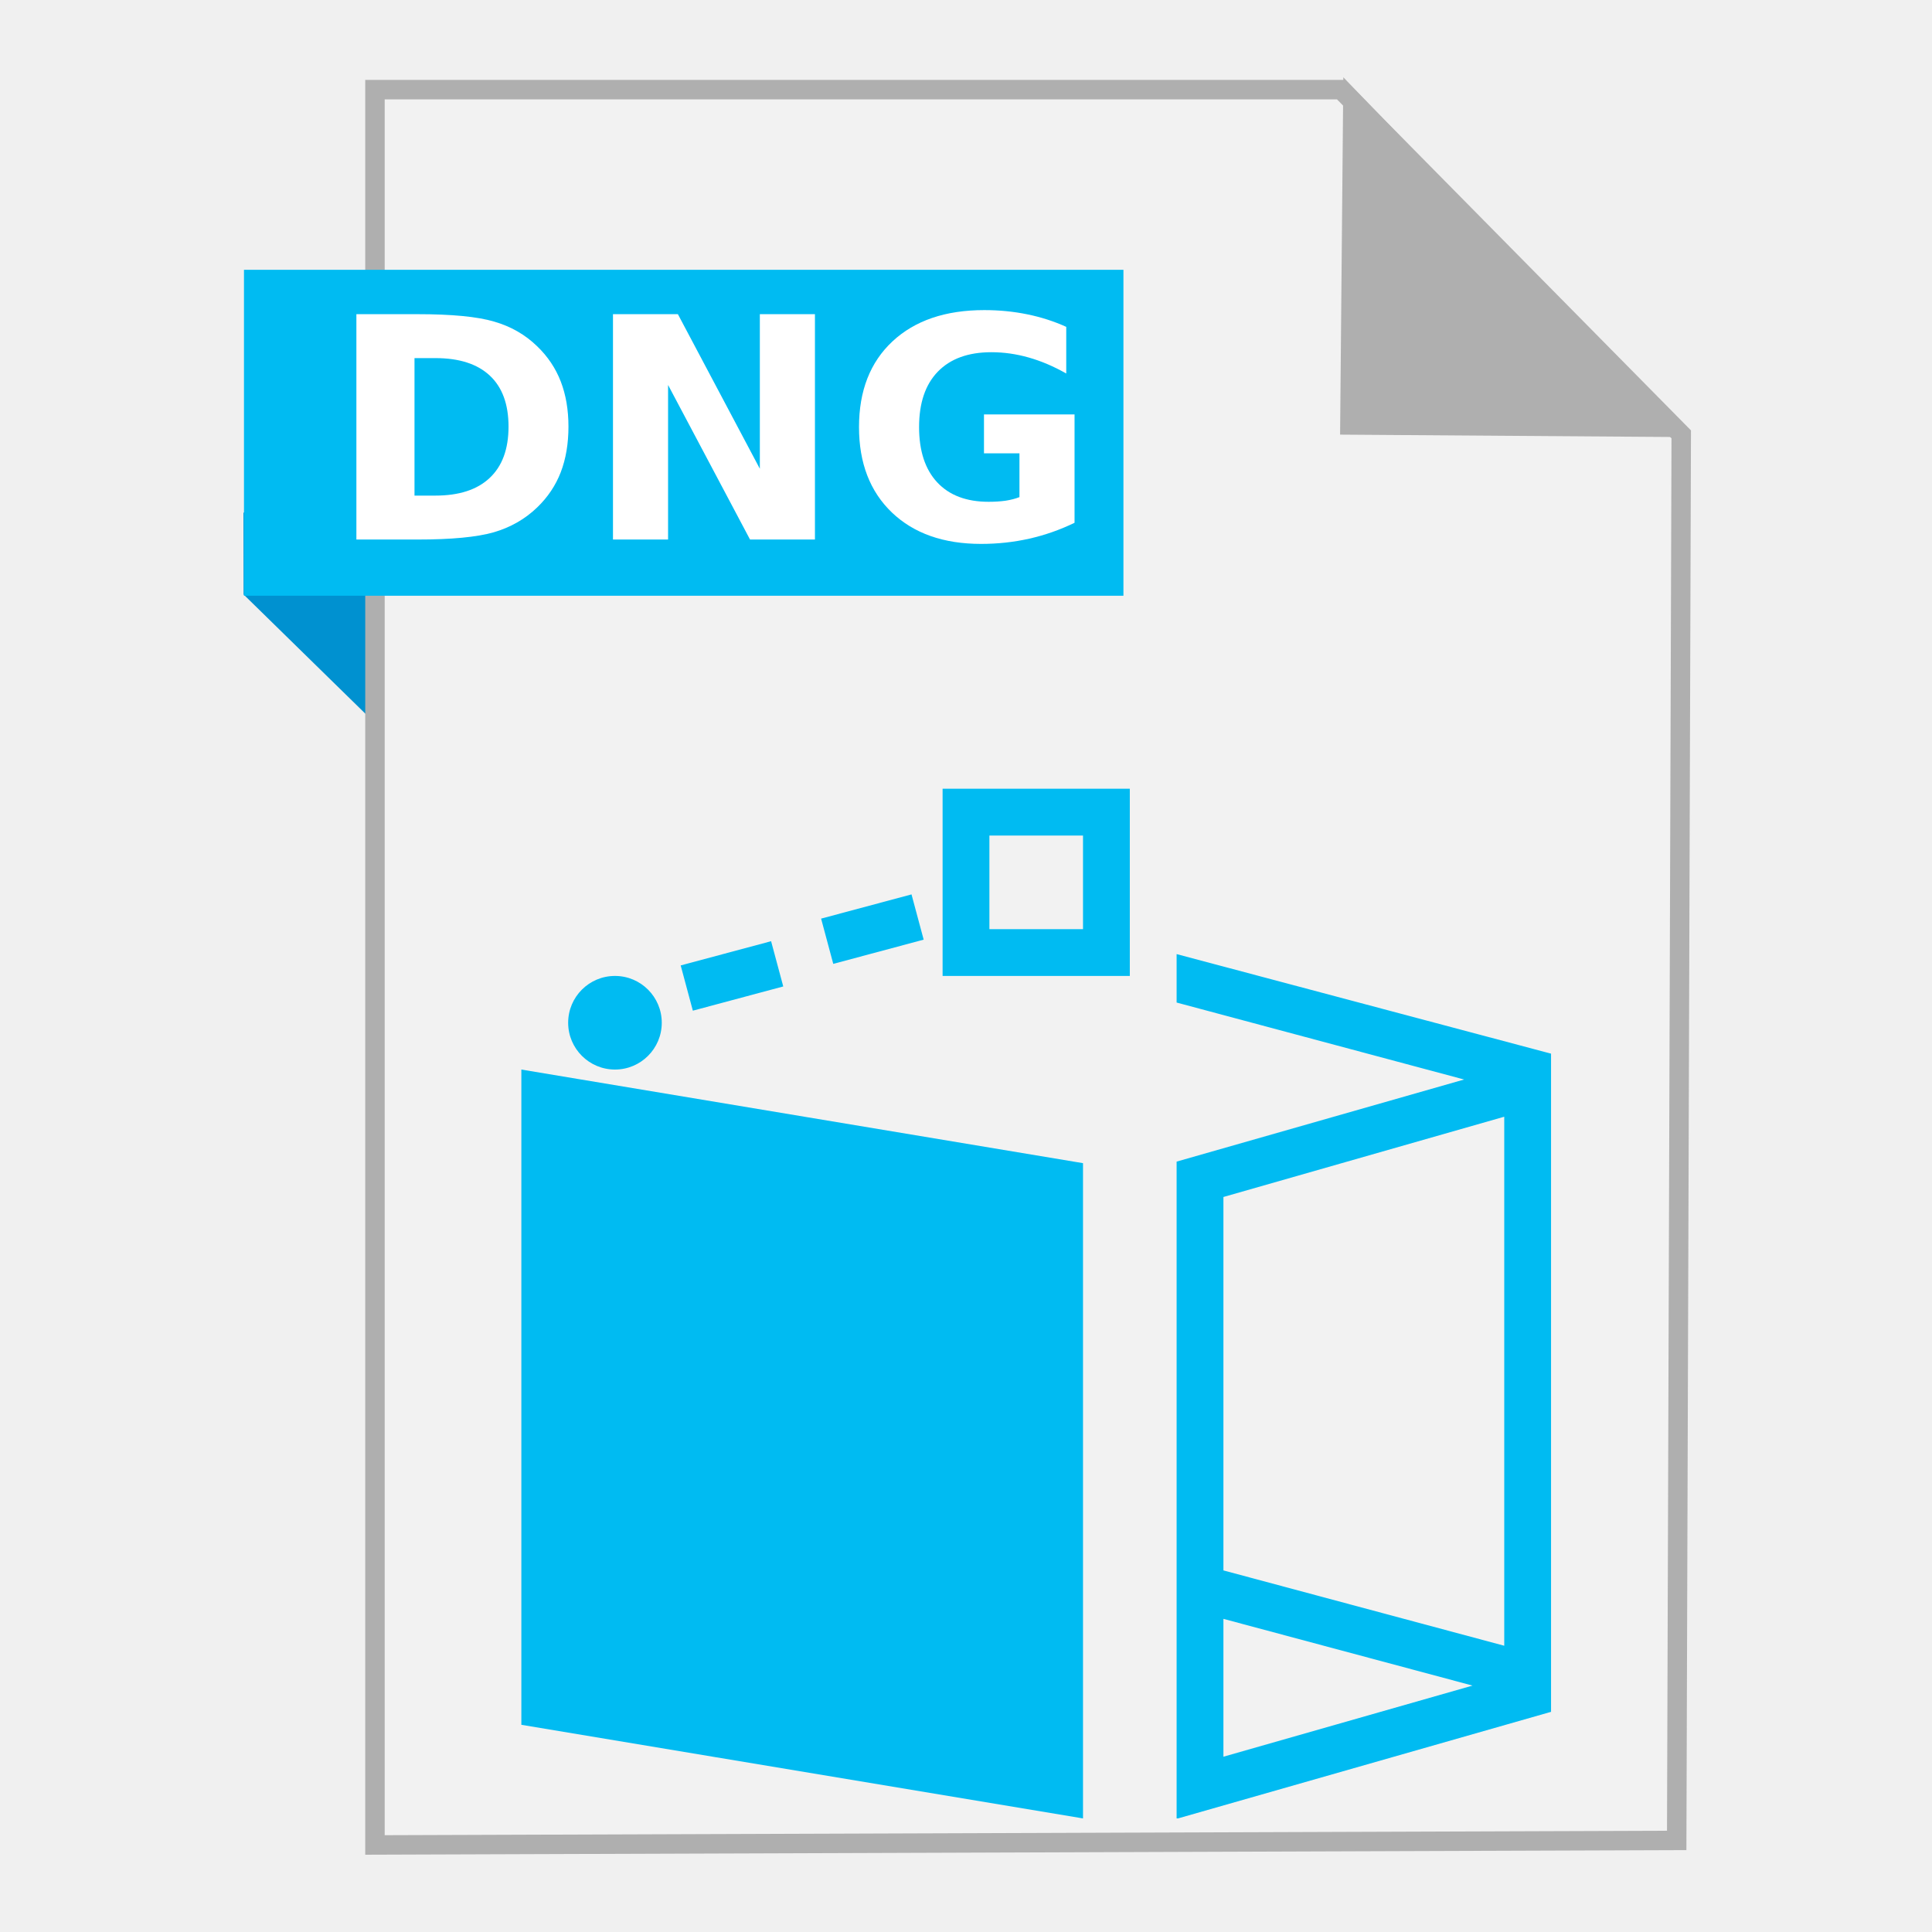
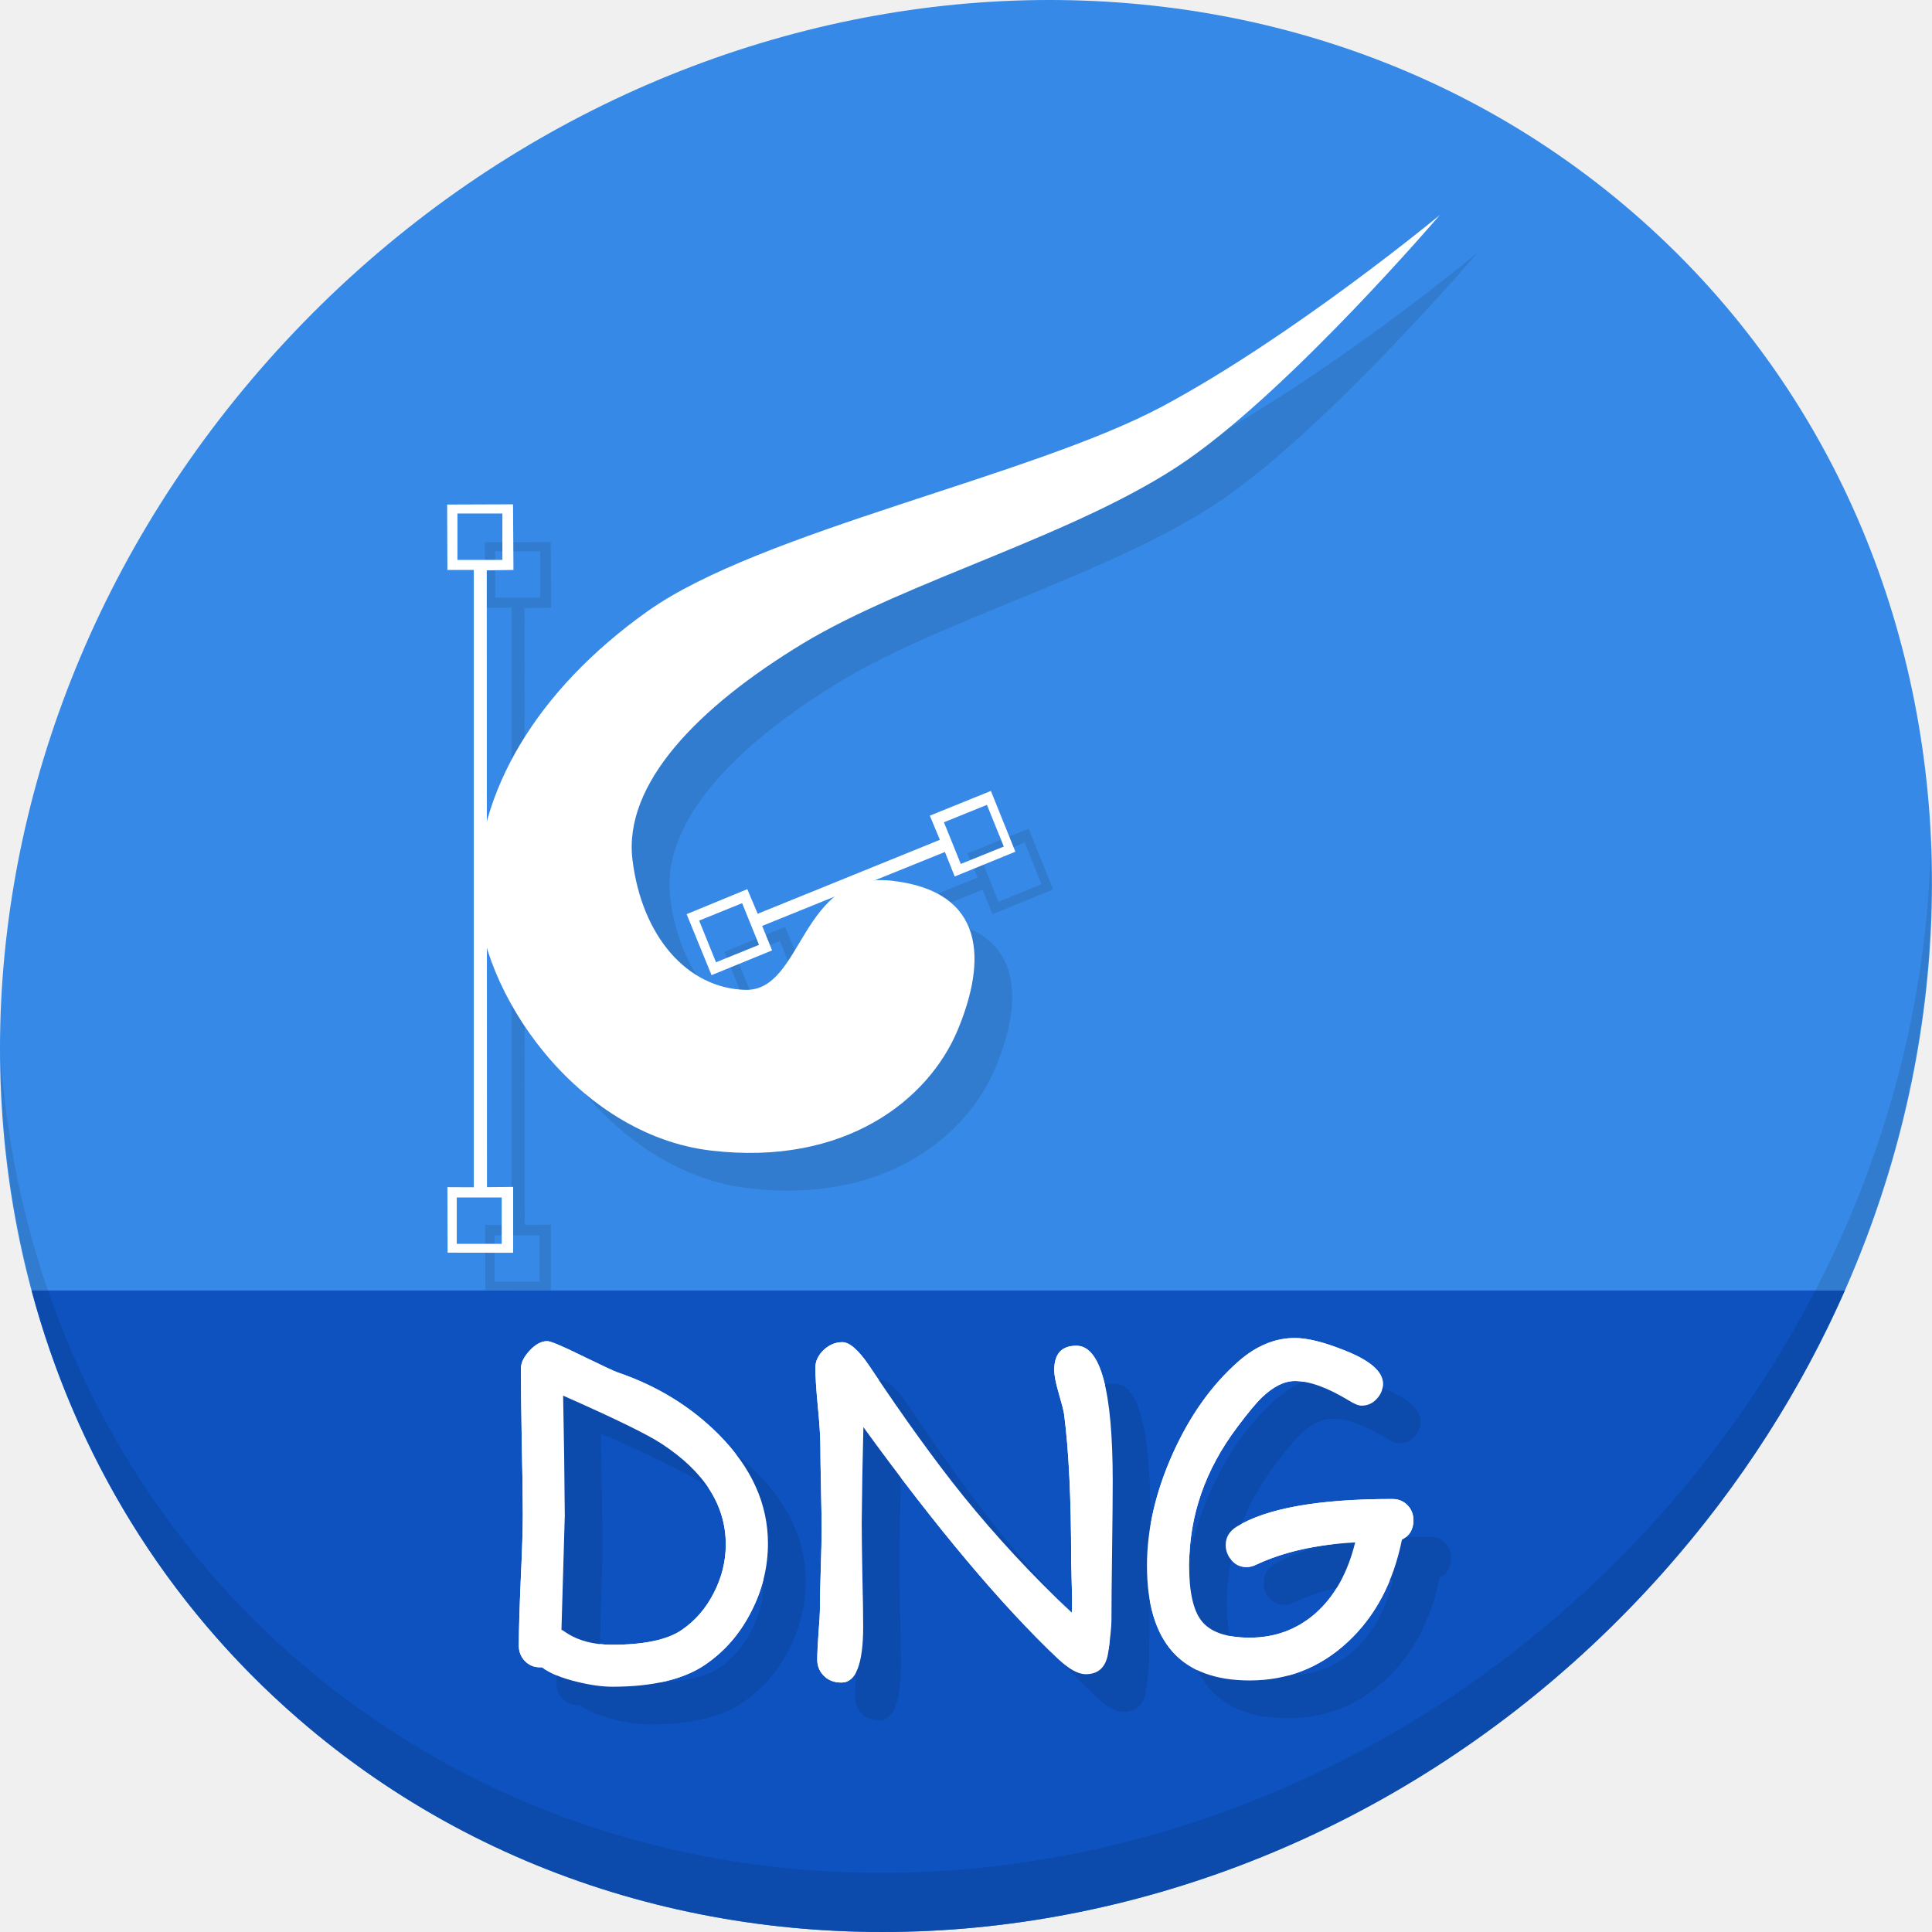
- <svg xmlns="http://www.w3.org/2000/svg" width="500" height="500" id="svg2" version="1.1">
+ <svg xmlns="http://www.w3.org/2000/svg" width="512" height="512" id="svg2" version="1.1">
  <defs id="defs4" />
-   <g id="layer1" transform="translate(0,-552.3622)">
-     <g id="g4167">
-       <path id="path4230" d="M 63.039,706.212 116.261,758.311 114.601,685.269 63,685.024 Z" style="fill:#0091d0;fill-opacity:1;fill-rule:evenodd;stroke:none;stroke-width:1px;stroke-linecap:butt;stroke-linejoin:miter;stroke-opacity:1" />
-       <path id="path3364" d="m 97.041,1029.836 336.888,-1.174 1.174,-363.887 -88.037,-89.211 -250.025,0 z" style="fill:#f2f2f2;fill-rule:evenodd;stroke:#afafaf;stroke-width:5.035;stroke-linecap:butt;stroke-linejoin:miter;stroke-miterlimit:4;stroke-dasharray:none;stroke-opacity:1" />
-       <path id="path4166-5" d="m 431.519,662.931 -82.164,-0.587 0.759,-83.804 z" style="fill:#afafaf;fill-opacity:1;fill-rule:evenodd;stroke:#afafaf;stroke-width:5.035;stroke-linecap:butt;stroke-linejoin:miter;stroke-miterlimit:4;stroke-dasharray:none;stroke-opacity:1" />
-       <rect y="622.187" x="63.14" height="84.351" width="227.603" id="rect4228" style="fill:#00bbf2;fill-opacity:1;stroke:none;stroke-width:5;stroke-miterlimit:4;stroke-dasharray:none;stroke-opacity:1" />
-       <path id="path4166" d="m 243.943,756.483 0,48.452 48.452,0 0,-48.452 -48.452,0 z m 12.113,12.113 24.226,0 0,24.226 -24.226,0 0,-24.226 z m -20.157,15.236 -23.398,6.269 3.147,11.711 23.398,-6.269 -3.147,-11.711 z m -36.339,12.113 -23.398,6.269 3.147,11.711 23.398,-6.269 -3.147,-11.711 z m 104.947,3.336 0,12.539 74.404,19.92 -74.404,21.245 0,12.515 0,90.042 0,12.539 0,42.372 0,12.515 0.355,0 96.548,-27.585 0,-0.686 0,-0.662 0,-11.238 0,-144.881 0,-0.142 0,-12.728 -96.903,-25.764 z m -145.355,5.654 a 12.113,12.113 0 0 0 -12.113,12.113 12.113,12.113 0 0 0 12.113,12.113 12.113,12.113 0 0 0 12.113,-12.113 12.113,12.113 0 0 0 -12.113,-12.113 z m -24.226,24.226 0,169.581 145.355,24.226 0,-169.58 -145.355,-24.226 z m 254.371,12.208 0,136.909 -72.677,-19.494 0,-96.643 72.677,-20.772 z m -72.677,129.953 64.468,17.27 -64.468,18.406 0,-35.676 z" style="fill:#00bbf2;fill-opacity:1;fill-rule:evenodd;stroke:none" />
-       <g id="flowRoot4152" style="font-style:normal;font-weight:normal;font-size:40px;line-height:125%;font-family:sans-serif;letter-spacing:0px;word-spacing:0px;fill:#ffffff;fill-opacity:1;stroke:none;stroke-width:1px;stroke-linecap:butt;stroke-linejoin:miter;stroke-opacity:1" transform="translate(-13.18681,541.6479)">
-         <path id="path4161" style="font-style:normal;font-variant:normal;font-weight:bold;font-stretch:normal;font-size:80px;font-family:sans-serif;-inkscape-font-specification:'sans-serif Bold';fill:#ffffff" d="m 120.459,103.39 0,35.586 5.391,0 q 9.219,0 14.062,-4.57 4.883,-4.57 4.883,-13.281 0,-8.672 -4.844,-13.203 -4.844,-4.531 -14.102,-4.531 l -5.391,0 z m -15.039,-11.367 15.859,0 q 13.281,0 19.766,1.914 6.523,1.875 11.172,6.406 4.102,3.945 6.094,9.102 1.992,5.156 1.992,11.68 0,6.602 -1.992,11.797 -1.992,5.156 -6.094,9.102 -4.688,4.531 -11.25,6.445 -6.562,1.875 -19.688,1.875 l -15.859,0 0,-58.32 z" />
-         <path id="path4163" style="font-style:normal;font-variant:normal;font-weight:bold;font-stretch:normal;font-size:80px;font-family:sans-serif;-inkscape-font-specification:'sans-serif Bold';fill:#ffffff" d="m 171.826,92.023 16.797,0 21.211,40 0,-40 14.258,0 0,58.32 -16.797,0 -21.211,-40 0,40 -14.258,0 0,-58.32 z" />
-         <path id="path4165" style="font-style:normal;font-variant:normal;font-weight:bold;font-stretch:normal;font-size:80px;font-family:sans-serif;-inkscape-font-specification:'sans-serif Bold';fill:#ffffff" d="m 291.279,146.008 q -5.625,2.734 -11.68,4.102 -6.055,1.367 -12.5,1.367 -14.57,0 -23.086,-8.125 -8.516,-8.164 -8.516,-22.109 0,-14.102 8.672,-22.188 8.672,-8.086 23.75,-8.086 5.82,0 11.133,1.094 5.352,1.094 10.078,3.242 l 0,12.07 q -4.883,-2.773 -9.727,-4.141 -4.805,-1.367 -9.648,-1.367 -8.984,0 -13.867,5.039 -4.844,5 -4.844,14.336 0,9.258 4.688,14.297 4.688,5.039 13.32,5.039 2.344,0 4.336,-0.273 2.031,-0.312 3.633,-0.938 l 0,-11.328 -9.18,0 0,-10.078 23.438,0 0,28.047 z" />
-       </g>
+   <g id="layer1" transform="translate(0,-540.3622)">
+     <path style="fill:#3689e6;fill-opacity:1;stroke-width:11.11" d="M 432.913,596.836 C 535.106,685.411 538.74,846.536 441.03,956.735 343.32,1066.934 181.28,1084.463 79.087,995.888 -23.106,907.314 -26.74,746.189 70.97,635.989 168.68,525.79 330.72,508.262 432.913,596.836 Z" id="path943" />
+     <path style="fill:#0d52bf;fill-opacity:1;stroke:none;stroke-width:1px;stroke-linecap:butt;stroke-linejoin:miter;stroke-opacity:1" d="m 8.365,882.362 c 11.584,43.152 35.186,82.726 70.721,113.525 102.193,88.575 264.233,71.047 361.943,-39.152 20.351,-22.952 36.29,-48.118 47.873,-74.373 z" id="path945" />
+     <path style="opacity:0.1;stroke-width:11.11" d="M 511.636,765.266 C 510.084,826.577 486.474,889.42 440.669,941.08 342.959,1051.279 180.919,1068.808 78.726,980.234 30.827,938.718 4.497,881.285 0.194,820.591 0.799,886.948 27.117,950.844 79.079,995.881 181.272,1084.456 343.32,1066.918 441.022,956.728 490.727,900.67 514.027,831.437 511.636,765.266 Z" id="path947" />
+     <g transform="translate(7.97917,16.53907)" id="g904" style="fill:#317ccf;fill-opacity:1">
+       <path style="fill:#317ccf;fill-opacity:1;stroke:none;stroke-width:1.74px;stroke-linecap:butt;stroke-linejoin:miter;stroke-opacity:1" d="m 169.633,761.672 c -2.464,-20.133 17.382,-40.476 45.12,-57.288 27.739,-16.812 73.697,-29.049 101.901,-48.669 28.204,-19.62 66.92,-64.892 66.92,-64.892 0,0 -38.818,32.14 -73.511,50.697 -34.693,18.557 -106.623,33.115 -136.375,54.246 -29.752,21.131 -45.428,48.314 -45.12,74.525 0.307,26.21 26.249,64.232 61.85,68.441 35.601,4.209 57.691,-13.479 65.399,-31.939 7.708,-18.46 7.438,-36.655 -17.237,-39.544 -24.675,-2.889 -23.506,29.31 -39.037,28.897 -15.531,-0.413 -27.448,-14.341 -29.911,-34.474 z" id="path898" />
+       <path style="fill:#317ccf;fill-opacity:1;stroke:none;stroke-width:1.74px;stroke-linecap:butt;stroke-linejoin:miter;stroke-opacity:1" d="m 137.98,667.472 -17.459,0.061 0.065,17.334 h 7 v 163.592 l -7,-0.031 0.061,17.364 17.364,0.031 v -17.46 l -6.939,0.065 -0.058,-163.452 7.078,-0.109 z m -14.734,2.44 h 11.914 v 12.291 h -11.914 z m -0.18,181.255 h 11.914 v 12.294 h -11.914 z" id="path900" />
+       <path id="path902" d="m 183.982,776.087 6.605,16.162 16.044,-6.561 -2.626,-6.489 48.428,-19.595 2.597,6.501 16.074,-6.57 -6.485,-16.108 -16.185,6.549 2.662,6.408 -48.278,19.596 -2.756,-6.521 z m 7.788,12.743 -4.469,-11.044 11.394,-4.61 4.469,11.044 z m 64.87,-26.053 -4.469,-11.044 11.397,-4.611 4.469,11.044 z" style="fill:#317ccf;fill-opacity:1;stroke:none;stroke-width:1.74px;stroke-linecap:butt;stroke-linejoin:miter;stroke-opacity:1" />
+     </g>
+     <g id="g873" transform="translate(-2.02083,6.539067)">
+       <path id="path855" d="m 169.633,761.672 c -2.464,-20.133 17.382,-40.476 45.12,-57.288 27.739,-16.812 73.697,-29.049 101.901,-48.669 28.204,-19.62 66.92,-64.892 66.92,-64.892 0,0 -38.818,32.14 -73.511,50.697 -34.693,18.557 -106.623,33.115 -136.375,54.246 -29.752,21.131 -45.428,48.314 -45.12,74.525 0.307,26.21 26.249,64.232 61.85,68.441 35.601,4.209 57.691,-13.479 65.399,-31.939 7.708,-18.46 7.438,-36.655 -17.237,-39.544 -24.675,-2.889 -23.506,29.31 -39.037,28.897 -15.531,-0.413 -27.448,-14.341 -29.911,-34.474 z" style="fill:#ffffff;stroke:none;stroke-width:1.74px;stroke-linecap:butt;stroke-linejoin:miter;stroke-opacity:1" />
+       <path id="path857" d="m 137.98,667.472 -17.459,0.061 0.065,17.334 h 7 v 163.592 l -7,-0.031 0.061,17.364 17.364,0.031 v -17.46 l -6.939,0.065 -0.058,-163.452 7.078,-0.109 z m -14.734,2.44 h 11.914 v 12.291 h -11.914 z m -0.18,181.255 h 11.914 v 12.294 h -11.914 z" style="fill:#ffffff;stroke:none;stroke-width:1.74px;stroke-linecap:butt;stroke-linejoin:miter;stroke-opacity:1" />
+       <path style="fill:#ffffff;stroke:none;stroke-width:1.74px;stroke-linecap:butt;stroke-linejoin:miter;stroke-opacity:1" d="m 183.982,776.087 6.605,16.162 16.044,-6.561 -2.626,-6.489 48.428,-19.595 2.597,6.501 16.074,-6.57 -6.485,-16.108 -16.185,6.549 2.662,6.408 -48.278,19.596 -2.756,-6.521 z m 7.788,12.743 -4.469,-11.044 11.394,-4.61 4.469,11.044 z m 64.87,-26.053 -4.469,-11.044 11.397,-4.611 4.469,11.044 z" id="path868" />
+     </g>
+     <g aria-label="DNG" transform="translate(-1.25195,542.6878)" style="font-style:normal;font-weight:normal;font-size:40px;line-height:1.25;font-family:sans-serif;letter-spacing:0px;word-spacing:0px;fill:#ffffff;fill-opacity:1;stroke:none" id="flowRoot888">
+       <path d="m 188.169,438.808 q -8.577,5.866 -24.626,5.866 -4.04,0 -9.242,-1.273 -6.253,-1.494 -9.408,-3.874 h -0.553 q -2.38,0 -3.984,-1.66 -1.605,-1.66 -1.605,-4.04 0,-5.811 0.498,-17.376 0.553,-11.621 0.553,-17.432 0,-6.475 -0.277,-19.313 -0.221,-12.894 -0.221,-19.368 0,-2.269 2.324,-4.759 2.324,-2.49 4.648,-2.49 1.328,0 8.854,3.708 8.522,4.15 9.85,4.593 15.716,5.368 26.784,16.491 13.005,13.115 13.005,28.831 0,9.463 -4.482,18.151 -4.427,8.688 -12.119,13.945 z m -11.621,-58.548 q -5.645,-3.708 -26.064,-12.728 l 0.277,15.938 0.166,15.882 -0.885,30.215 q 0.387,0.166 1.162,0.719 4.87,3.265 12.285,3.265 12.617,0 18.372,-3.874 5.368,-3.652 8.522,-9.795 3.21,-6.198 3.21,-12.894 0,-15.605 -17.044,-26.729 z" style="font-style:normal;font-variant:normal;font-weight:normal;font-stretch:normal;font-size:113.333px;font-family:'Comic Sans MS';-inkscape-font-specification:'Comic Sans MS';fill:#ffffff" id="path896" />
+       <path d="m 295.803,426.911 q 0,2.656 -0.885,8.854 -0.885,5.589 -5.921,5.589 -3.044,0 -7.249,-3.984 -22.523,-21.305 -51.686,-61.481 l -0.277,12.562 -0.166,12.617 q 0,4.593 0.166,13.779 0.221,9.186 0.221,13.835 0,14.886 -5.755,14.886 -3.044,0 -4.814,-1.937 -1.605,-1.716 -1.605,-4.095 0,-2.324 0.332,-7.028 0.387,-4.704 0.387,-7.028 0,-3.431 0.221,-10.238 0.221,-6.862 0.221,-10.293 0,-3.652 -0.166,-11.012 -0.166,-7.415 -0.166,-11.068 0,-3.486 -0.664,-10.348 -0.664,-6.917 -0.664,-10.404 0,-2.546 2.158,-4.648 2.214,-2.103 4.98,-2.103 2.933,0 7.249,6.419 13.779,20.641 24.792,34.31 13.115,16.214 28.776,30.99 0.166,-2.38 0,-7.028 l -0.166,-6.973 q 0,-24.294 -1.882,-38.682 -0.221,-1.439 -1.494,-5.811 -1.107,-3.763 -1.107,-5.866 0,-6.419 5.866,-6.419 9.629,0 9.629,35.915 0,6.143 -0.166,18.372 -0.166,12.174 -0.166,18.317 z" style="font-style:normal;font-variant:normal;font-weight:normal;font-stretch:normal;font-size:113.333px;font-family:'Comic Sans MS';-inkscape-font-specification:'Comic Sans MS';fill:#ffffff" id="path899" />
+       <path d="m 372.779,405.716 q -3.431,16.989 -14.443,27.171 -10.957,10.127 -25.898,10.127 -13.613,0 -20.42,-7.581 -6.807,-7.637 -6.807,-22.855 0,-14.333 6.751,-29.495 6.807,-15.218 17.432,-24.57 7.083,-6.253 14.997,-6.253 5.036,0 13.281,3.32 10.072,3.984 10.072,8.799 0,2.269 -1.66,4.04 -1.66,1.771 -3.984,1.771 -1.217,0 -3.431,-1.383 -8.467,-5.146 -14.277,-5.146 -4.15,0 -8.688,4.316 -2.269,2.158 -6.53,7.858 -12.783,16.934 -12.783,36.745 0,10.404 3.21,14.554 3.486,4.538 12.839,4.538 9.906,0 17.21,-6.253 7.692,-6.641 10.736,-18.981 -15.329,0.775 -26.286,5.921 -1.273,0.609 -2.49,0.609 -2.435,0 -4.04,-1.882 -1.494,-1.715 -1.494,-3.984 0,-3.044 2.933,-4.87 11.953,-7.305 41.227,-7.305 2.38,0 3.984,1.605 1.605,1.605 1.605,4.04 0,3.597 -3.044,5.146 z" style="font-style:normal;font-variant:normal;font-weight:normal;font-stretch:normal;font-size:113.333px;font-family:'Comic Sans MS';-inkscape-font-specification:'Comic Sans MS';fill:#ffffff" id="path901" />
+     </g>
+     <g aria-label="DNG" transform="translate(8.74805,552.6878)" style="font-style:normal;font-weight:normal;font-size:40px;line-height:1.25;font-family:sans-serif;letter-spacing:0px;word-spacing:0px;fill:#0c4aac;fill-opacity:1;stroke:none" id="g918">
+       <path d="m 188.169,438.808 q -8.577,5.866 -24.626,5.866 -4.04,0 -9.242,-1.273 -6.253,-1.494 -9.408,-3.874 h -0.553 q -2.38,0 -3.984,-1.66 -1.605,-1.66 -1.605,-4.04 0,-5.811 0.498,-17.376 0.553,-11.621 0.553,-17.432 0,-6.475 -0.277,-19.313 -0.221,-12.894 -0.221,-19.368 0,-2.269 2.324,-4.759 2.324,-2.49 4.648,-2.49 1.328,0 8.854,3.708 8.522,4.15 9.85,4.593 15.716,5.368 26.784,16.491 13.005,13.115 13.005,28.831 0,9.463 -4.482,18.151 -4.427,8.688 -12.119,13.945 z m -11.621,-58.548 q -5.645,-3.708 -26.064,-12.728 l 0.277,15.938 0.166,15.882 -0.885,30.215 q 0.387,0.166 1.162,0.719 4.87,3.265 12.285,3.265 12.617,0 18.372,-3.874 5.368,-3.652 8.522,-9.795 3.21,-6.198 3.21,-12.894 0,-15.605 -17.044,-26.729 z" style="font-style:normal;font-variant:normal;font-weight:normal;font-stretch:normal;font-size:113.333px;font-family:'Comic Sans MS';-inkscape-font-specification:'Comic Sans MS';fill:#0c4aac;fill-opacity:1" id="path912" />
+       <path d="m 295.803,426.911 q 0,2.656 -0.885,8.854 -0.885,5.589 -5.921,5.589 -3.044,0 -7.249,-3.984 -22.523,-21.305 -51.686,-61.481 l -0.277,12.562 -0.166,12.617 q 0,4.593 0.166,13.779 0.221,9.186 0.221,13.835 0,14.886 -5.755,14.886 -3.044,0 -4.814,-1.937 -1.605,-1.716 -1.605,-4.095 0,-2.324 0.332,-7.028 0.387,-4.704 0.387,-7.028 0,-3.431 0.221,-10.238 0.221,-6.862 0.221,-10.293 0,-3.652 -0.166,-11.012 -0.166,-7.415 -0.166,-11.068 0,-3.486 -0.664,-10.348 -0.664,-6.917 -0.664,-10.404 0,-2.546 2.158,-4.648 2.214,-2.103 4.98,-2.103 2.933,0 7.249,6.419 13.779,20.641 24.792,34.31 13.115,16.214 28.776,30.99 0.166,-2.38 0,-7.028 l -0.166,-6.973 q 0,-24.294 -1.882,-38.682 -0.221,-1.439 -1.494,-5.811 -1.107,-3.763 -1.107,-5.866 0,-6.419 5.866,-6.419 9.629,0 9.629,35.915 0,6.143 -0.166,18.372 -0.166,12.174 -0.166,18.317 z" style="font-style:normal;font-variant:normal;font-weight:normal;font-stretch:normal;font-size:113.333px;font-family:'Comic Sans MS';-inkscape-font-specification:'Comic Sans MS';fill:#0c4aac;fill-opacity:1" id="path914" />
+       <path d="m 372.779,405.716 q -3.431,16.989 -14.443,27.171 -10.957,10.127 -25.898,10.127 -13.613,0 -20.42,-7.581 -6.807,-7.637 -6.807,-22.855 0,-14.333 6.751,-29.495 6.807,-15.218 17.432,-24.57 7.083,-6.253 14.997,-6.253 5.036,0 13.281,3.32 10.072,3.984 10.072,8.799 0,2.269 -1.66,4.04 -1.66,1.771 -3.984,1.771 -1.217,0 -3.431,-1.383 -8.467,-5.146 -14.277,-5.146 -4.15,0 -8.688,4.316 -2.269,2.158 -6.53,7.858 -12.783,16.934 -12.783,36.745 0,10.404 3.21,14.554 3.486,4.538 12.839,4.538 9.906,0 17.21,-6.253 7.692,-6.641 10.736,-18.981 -15.329,0.775 -26.286,5.921 -1.273,0.609 -2.49,0.609 -2.435,0 -4.04,-1.882 -1.494,-1.715 -1.494,-3.984 0,-3.044 2.933,-4.87 11.953,-7.305 41.227,-7.305 2.38,0 3.984,1.605 1.605,1.605 1.605,4.04 0,3.597 -3.044,5.146 z" style="font-style:normal;font-variant:normal;font-weight:normal;font-stretch:normal;font-size:113.333px;font-family:'Comic Sans MS';-inkscape-font-specification:'Comic Sans MS';fill:#0c4aac;fill-opacity:1" id="path916" />
+     </g>
+     <g id="g910" style="font-style:normal;font-weight:normal;font-size:40px;line-height:1.25;font-family:sans-serif;letter-spacing:0px;word-spacing:0px;fill:#ffffff;fill-opacity:1;stroke:none" transform="translate(-1.25195,542.6878)" aria-label="DNG">
+       <path id="path904" style="font-style:normal;font-variant:normal;font-weight:normal;font-stretch:normal;font-size:113.333px;font-family:'Comic Sans MS';-inkscape-font-specification:'Comic Sans MS';fill:#ffffff" d="m 188.169,438.808 q -8.577,5.866 -24.626,5.866 -4.04,0 -9.242,-1.273 -6.253,-1.494 -9.408,-3.874 h -0.553 q -2.38,0 -3.984,-1.66 -1.605,-1.66 -1.605,-4.04 0,-5.811 0.498,-17.376 0.553,-11.621 0.553,-17.432 0,-6.475 -0.277,-19.313 -0.221,-12.894 -0.221,-19.368 0,-2.269 2.324,-4.759 2.324,-2.49 4.648,-2.49 1.328,0 8.854,3.708 8.522,4.15 9.85,4.593 15.716,5.368 26.784,16.491 13.005,13.115 13.005,28.831 0,9.463 -4.482,18.151 -4.427,8.688 -12.119,13.945 z m -11.621,-58.548 q -5.645,-3.708 -26.064,-12.728 l 0.277,15.938 0.166,15.882 -0.885,30.215 q 0.387,0.166 1.162,0.719 4.87,3.265 12.285,3.265 12.617,0 18.372,-3.874 5.368,-3.652 8.522,-9.795 3.21,-6.198 3.21,-12.894 0,-15.605 -17.044,-26.729 z" />
+       <path id="path906" style="font-style:normal;font-variant:normal;font-weight:normal;font-stretch:normal;font-size:113.333px;font-family:'Comic Sans MS';-inkscape-font-specification:'Comic Sans MS';fill:#ffffff" d="m 295.803,426.911 q 0,2.656 -0.885,8.854 -0.885,5.589 -5.921,5.589 -3.044,0 -7.249,-3.984 -22.523,-21.305 -51.686,-61.481 l -0.277,12.562 -0.166,12.617 q 0,4.593 0.166,13.779 0.221,9.186 0.221,13.835 0,14.886 -5.755,14.886 -3.044,0 -4.814,-1.937 -1.605,-1.716 -1.605,-4.095 0,-2.324 0.332,-7.028 0.387,-4.704 0.387,-7.028 0,-3.431 0.221,-10.238 0.221,-6.862 0.221,-10.293 0,-3.652 -0.166,-11.012 -0.166,-7.415 -0.166,-11.068 0,-3.486 -0.664,-10.348 -0.664,-6.917 -0.664,-10.404 0,-2.546 2.158,-4.648 2.214,-2.103 4.98,-2.103 2.933,0 7.249,6.419 13.779,20.641 24.792,34.31 13.115,16.214 28.776,30.99 0.166,-2.38 0,-7.028 l -0.166,-6.973 q 0,-24.294 -1.882,-38.682 -0.221,-1.439 -1.494,-5.811 -1.107,-3.763 -1.107,-5.866 0,-6.419 5.866,-6.419 9.629,0 9.629,35.915 0,6.143 -0.166,18.372 -0.166,12.174 -0.166,18.317 z" />
+       <path id="path908" style="font-style:normal;font-variant:normal;font-weight:normal;font-stretch:normal;font-size:113.333px;font-family:'Comic Sans MS';-inkscape-font-specification:'Comic Sans MS';fill:#ffffff" d="m 372.779,405.716 q -3.431,16.989 -14.443,27.171 -10.957,10.127 -25.898,10.127 -13.613,0 -20.42,-7.581 -6.807,-7.637 -6.807,-22.855 0,-14.333 6.751,-29.495 6.807,-15.218 17.432,-24.57 7.083,-6.253 14.997,-6.253 5.036,0 13.281,3.32 10.072,3.984 10.072,8.799 0,2.269 -1.66,4.04 -1.66,1.771 -3.984,1.771 -1.217,0 -3.431,-1.383 -8.467,-5.146 -14.277,-5.146 -4.15,0 -8.688,4.316 -2.269,2.158 -6.53,7.858 -12.783,16.934 -12.783,36.745 0,10.404 3.21,14.554 3.486,4.538 12.839,4.538 9.906,0 17.21,-6.253 7.692,-6.641 10.736,-18.981 -15.329,0.775 -26.286,5.921 -1.273,0.609 -2.49,0.609 -2.435,0 -4.04,-1.882 -1.494,-1.715 -1.494,-3.984 0,-3.044 2.933,-4.87 11.953,-7.305 41.227,-7.305 2.38,0 3.984,1.605 1.605,1.605 1.605,4.04 0,3.597 -3.044,5.146 z" />
    </g>
  </g>
</svg>
